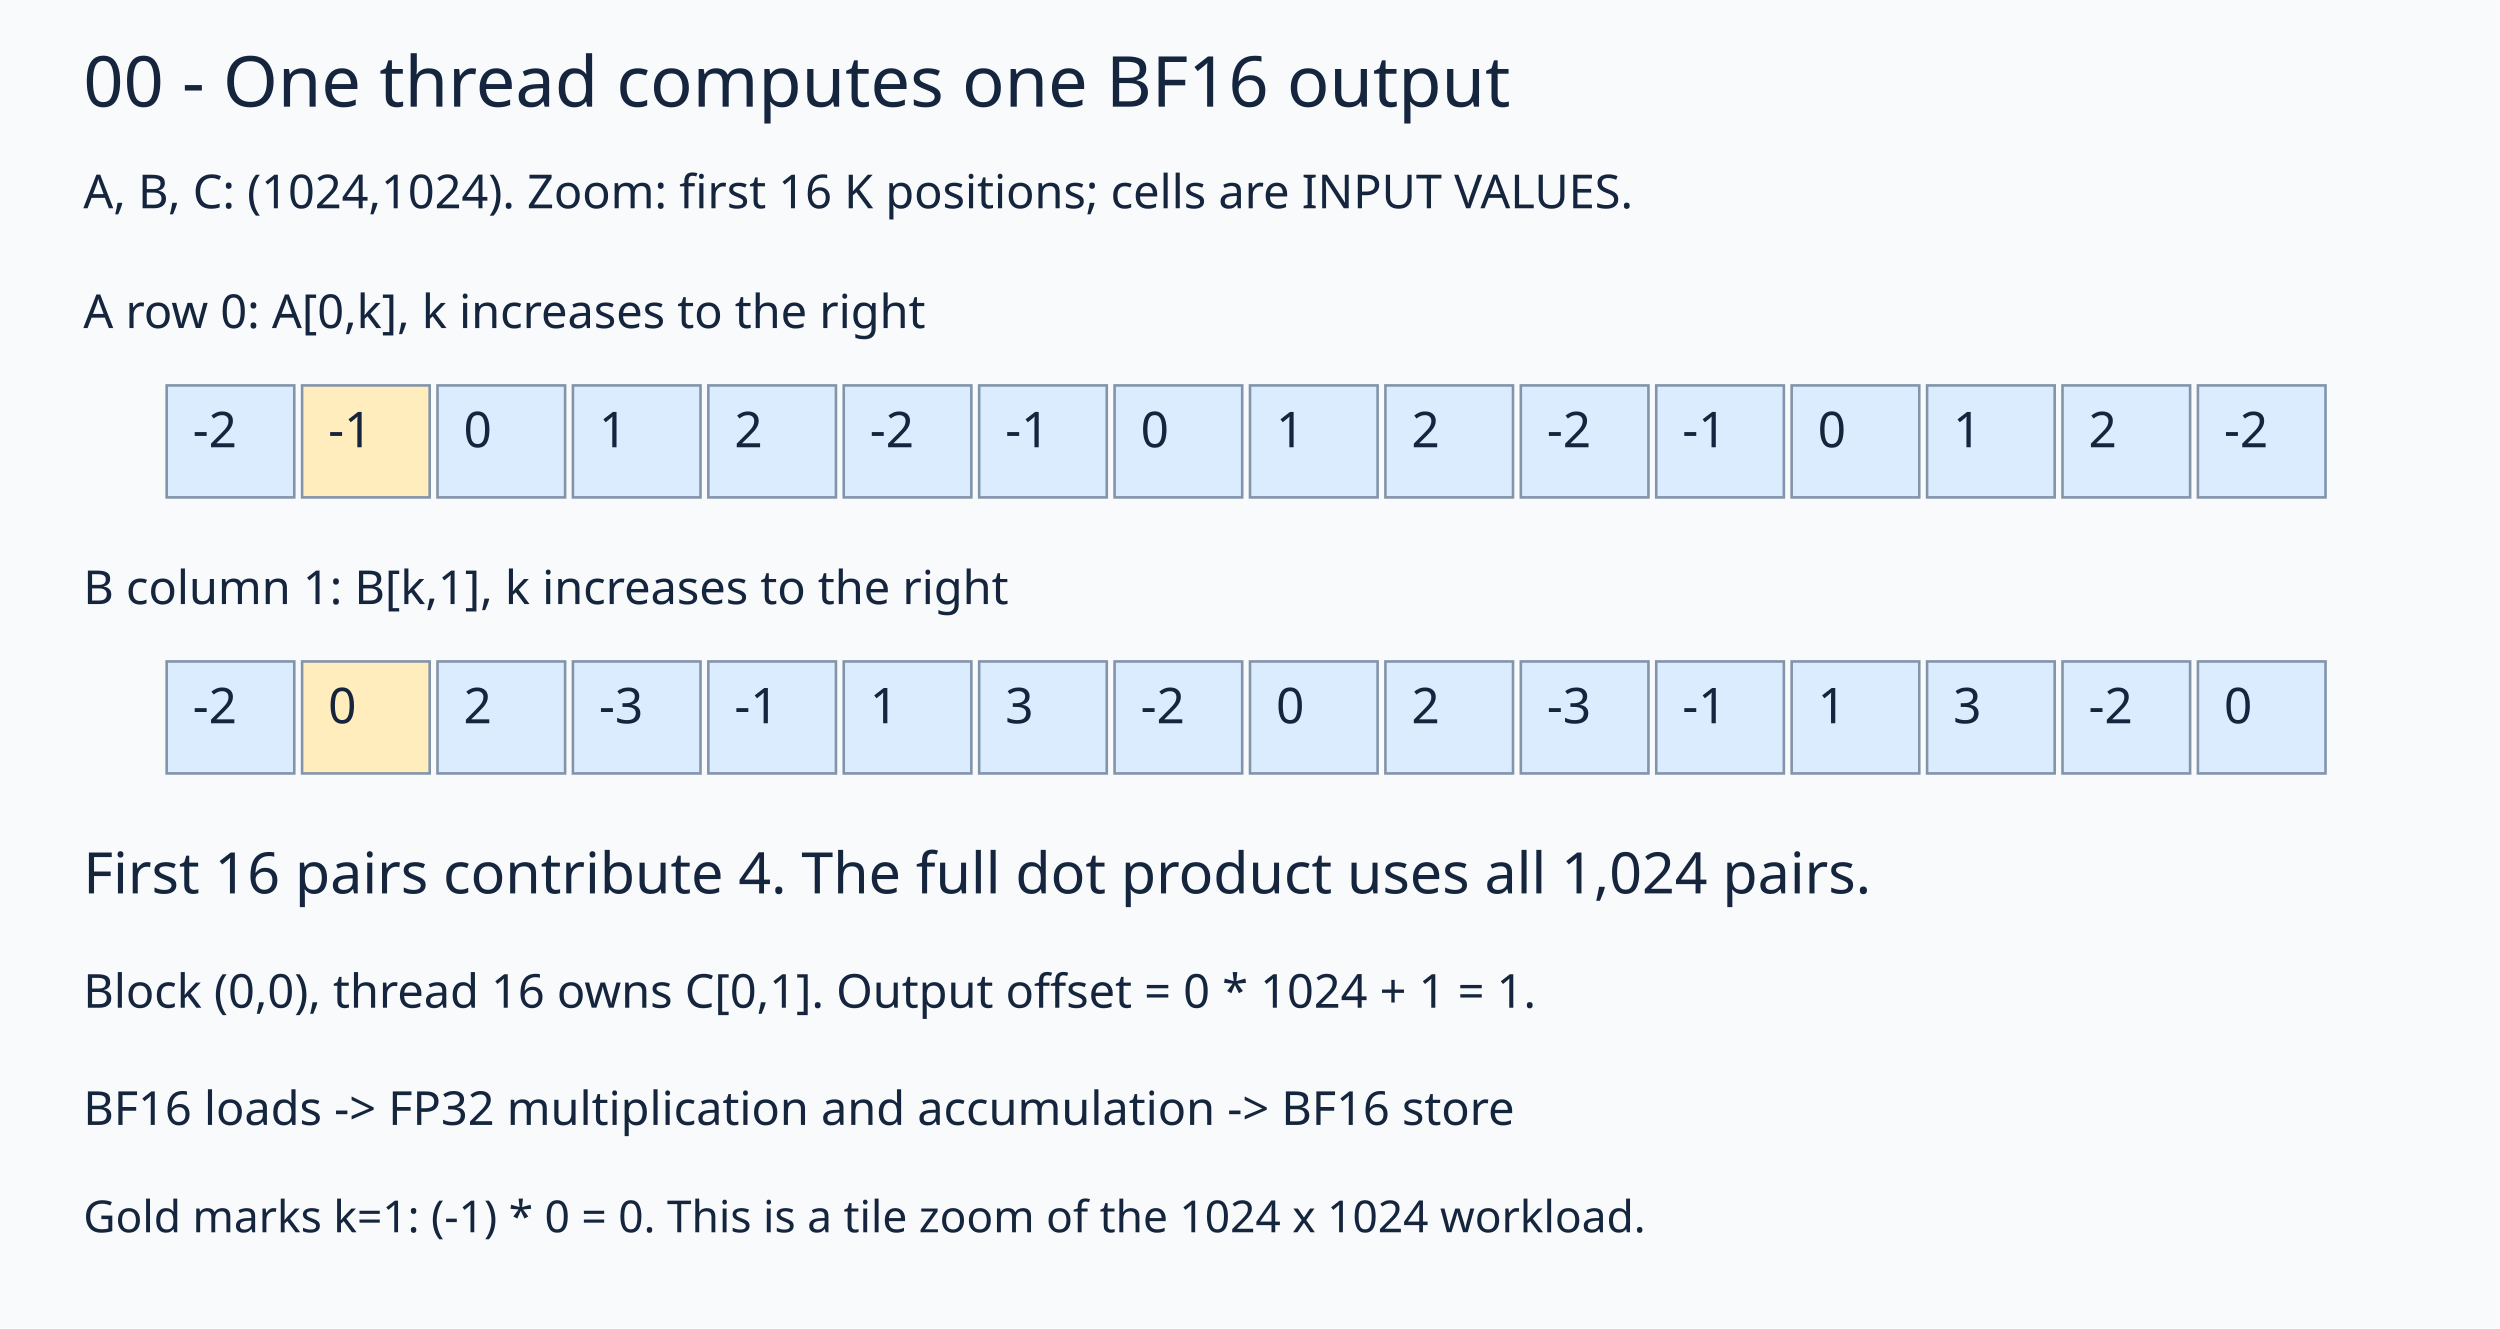
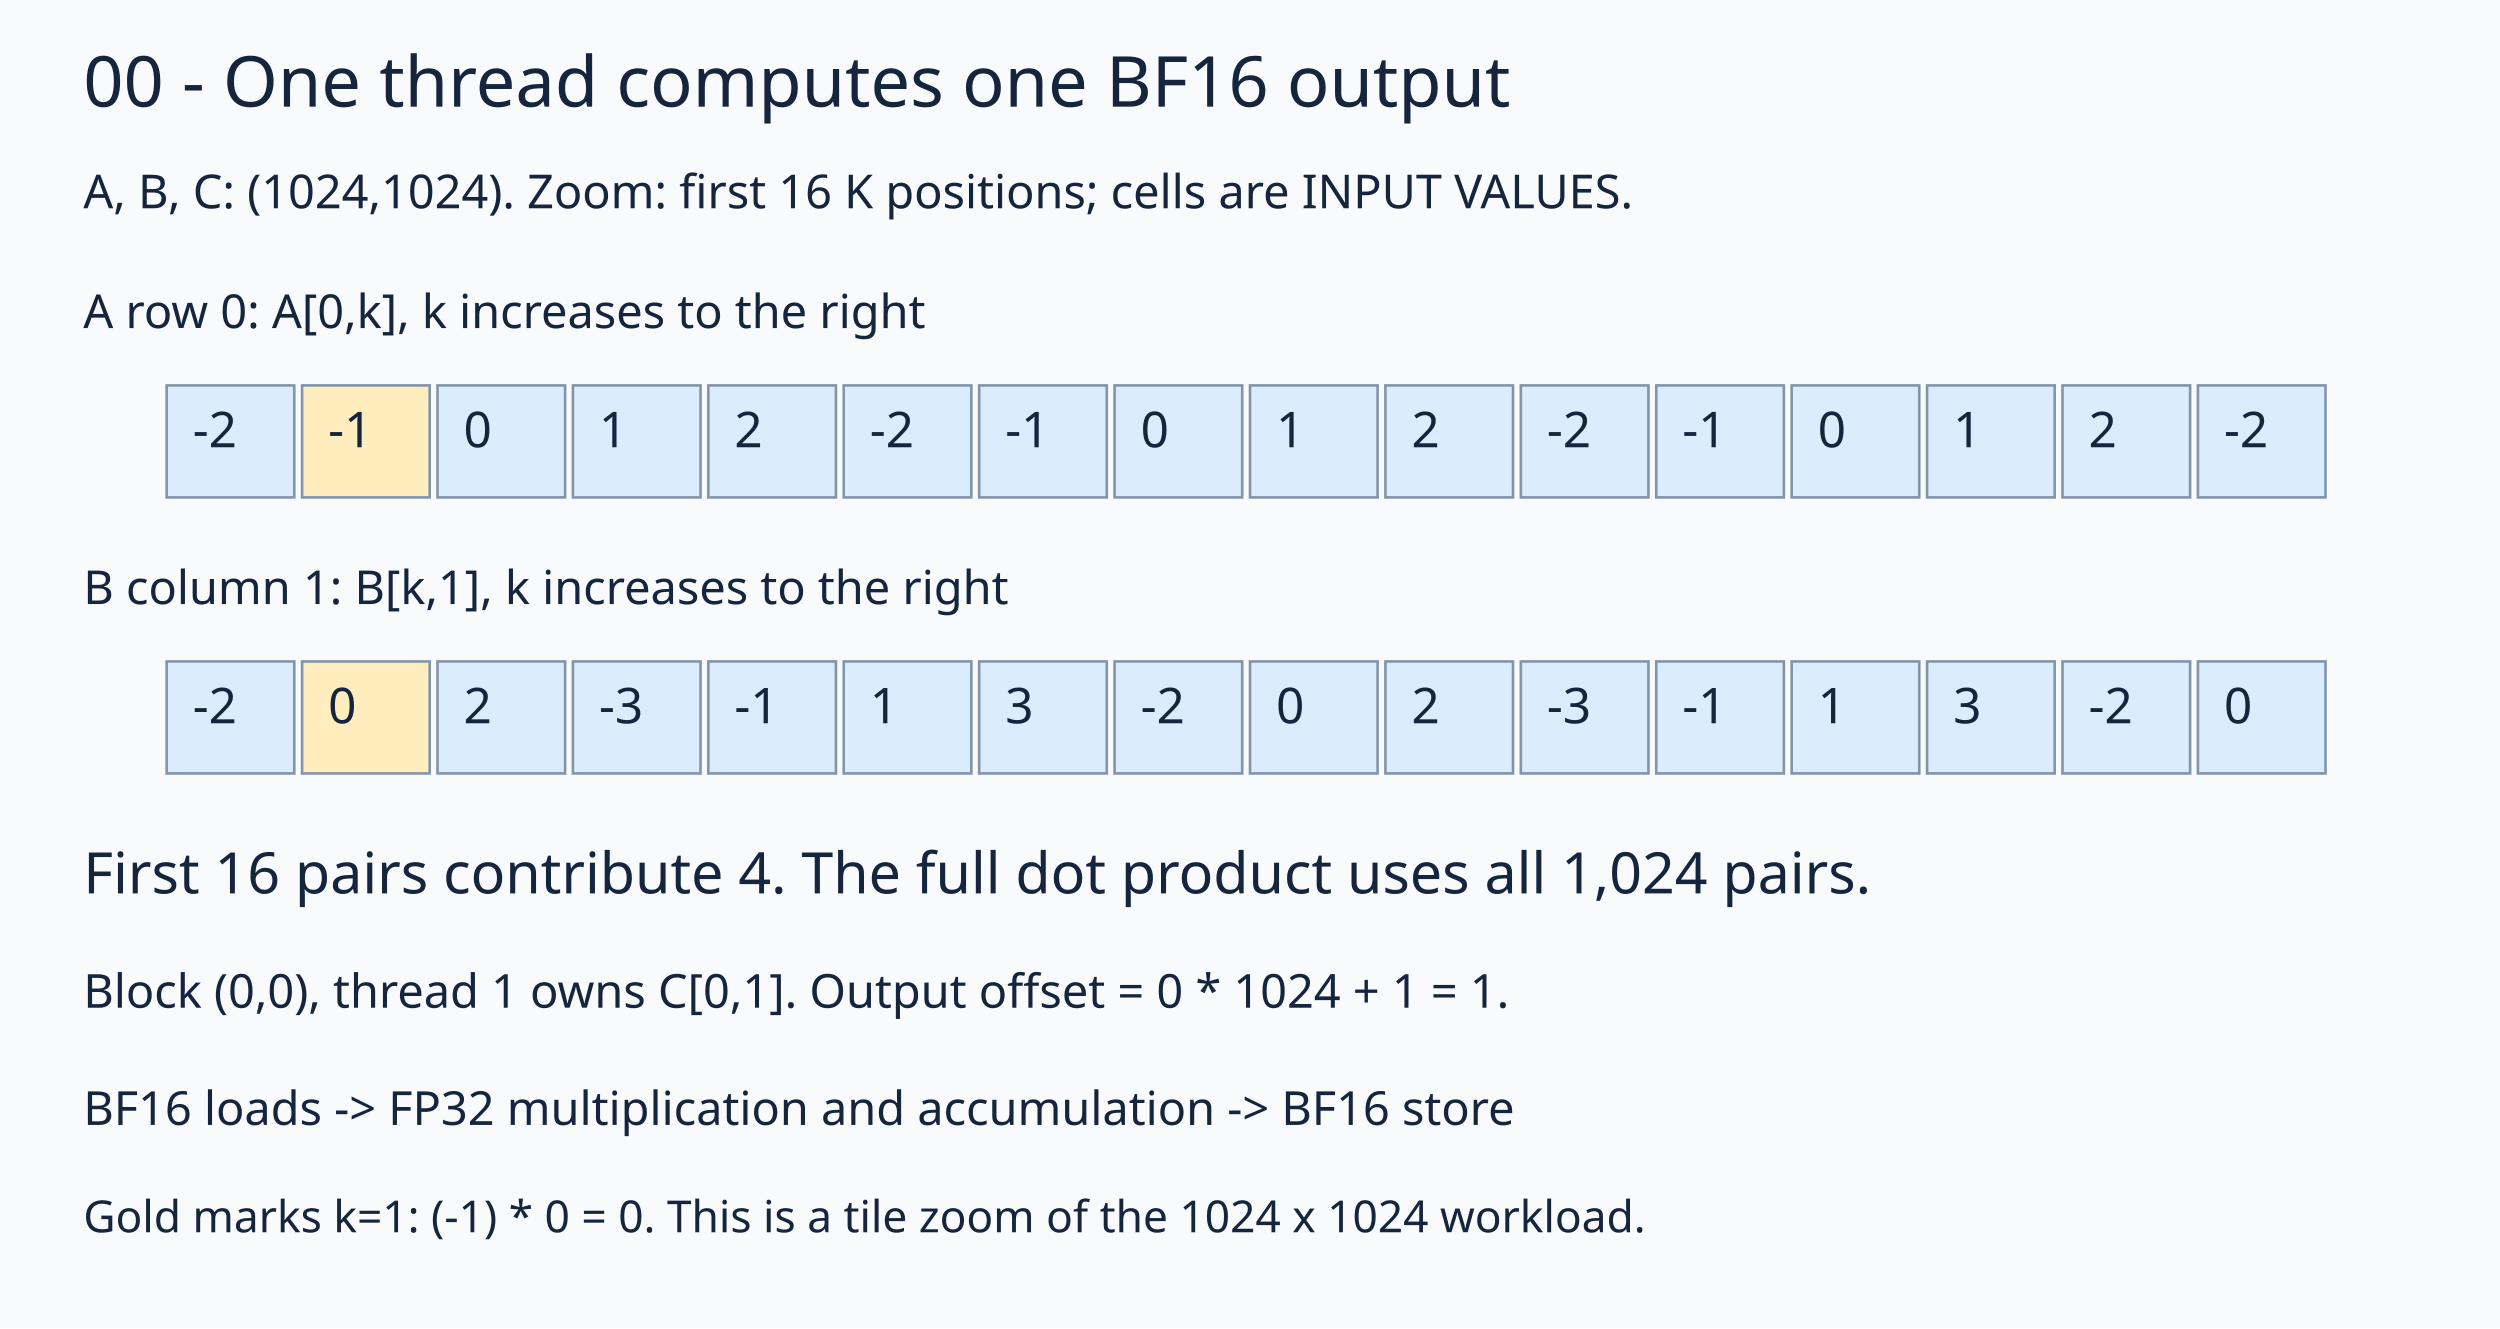
<svg xmlns="http://www.w3.org/2000/svg" width="960" height="510" viewBox="0 0 960 510" role="img">
  <rect width="100%" height="100%" fill="#f8fafc" />
  <text x="32" y="20" dominant-baseline="text-before-edge" font-family="Noto Sans, sans-serif" font-size="27" fill="#14253d">00 - One thread computes one BF16 output</text>
  <text x="32" y="66" dominant-baseline="text-before-edge" font-family="Noto Sans, sans-serif" font-size="18" fill="#14253d">A, B, C: (1024,1024). Zoom: first 16 K positions; cells are INPUT VALUES.</text>
  <text x="32" y="112" dominant-baseline="text-before-edge" font-family="Noto Sans, sans-serif" font-size="18" fill="#14253d">A row 0: A[0,k], k increases to the right</text>
  <rect x="64" y="148" width="49" height="43" fill="#dcecff" stroke="#8294aa" />
  <text x="74" y="157" dominant-baseline="text-before-edge" font-family="Noto Sans, sans-serif" font-size="19" fill="#14253d">-2</text>
  <rect x="116" y="148" width="49" height="43" fill="#ffedbe" stroke="#8294aa" />
  <text x="126" y="157" dominant-baseline="text-before-edge" font-family="Noto Sans, sans-serif" font-size="19" fill="#14253d">-1</text>
  <rect x="168" y="148" width="49" height="43" fill="#dcecff" stroke="#8294aa" />
  <text x="178" y="157" dominant-baseline="text-before-edge" font-family="Noto Sans, sans-serif" font-size="19" fill="#14253d">0</text>
  <rect x="220" y="148" width="49" height="43" fill="#dcecff" stroke="#8294aa" />
  <text x="230" y="157" dominant-baseline="text-before-edge" font-family="Noto Sans, sans-serif" font-size="19" fill="#14253d">1</text>
  <rect x="272" y="148" width="49" height="43" fill="#dcecff" stroke="#8294aa" />
  <text x="282" y="157" dominant-baseline="text-before-edge" font-family="Noto Sans, sans-serif" font-size="19" fill="#14253d">2</text>
  <rect x="324" y="148" width="49" height="43" fill="#dcecff" stroke="#8294aa" />
  <text x="334" y="157" dominant-baseline="text-before-edge" font-family="Noto Sans, sans-serif" font-size="19" fill="#14253d">-2</text>
  <rect x="376" y="148" width="49" height="43" fill="#dcecff" stroke="#8294aa" />
  <text x="386" y="157" dominant-baseline="text-before-edge" font-family="Noto Sans, sans-serif" font-size="19" fill="#14253d">-1</text>
  <rect x="428" y="148" width="49" height="43" fill="#dcecff" stroke="#8294aa" />
  <text x="438" y="157" dominant-baseline="text-before-edge" font-family="Noto Sans, sans-serif" font-size="19" fill="#14253d">0</text>
  <rect x="480" y="148" width="49" height="43" fill="#dcecff" stroke="#8294aa" />
  <text x="490" y="157" dominant-baseline="text-before-edge" font-family="Noto Sans, sans-serif" font-size="19" fill="#14253d">1</text>
  <rect x="532" y="148" width="49" height="43" fill="#dcecff" stroke="#8294aa" />
  <text x="542" y="157" dominant-baseline="text-before-edge" font-family="Noto Sans, sans-serif" font-size="19" fill="#14253d">2</text>
  <rect x="584" y="148" width="49" height="43" fill="#dcecff" stroke="#8294aa" />
  <text x="594" y="157" dominant-baseline="text-before-edge" font-family="Noto Sans, sans-serif" font-size="19" fill="#14253d">-2</text>
  <rect x="636" y="148" width="49" height="43" fill="#dcecff" stroke="#8294aa" />
  <text x="646" y="157" dominant-baseline="text-before-edge" font-family="Noto Sans, sans-serif" font-size="19" fill="#14253d">-1</text>
  <rect x="688" y="148" width="49" height="43" fill="#dcecff" stroke="#8294aa" />
  <text x="698" y="157" dominant-baseline="text-before-edge" font-family="Noto Sans, sans-serif" font-size="19" fill="#14253d">0</text>
  <rect x="740" y="148" width="49" height="43" fill="#dcecff" stroke="#8294aa" />
  <text x="750" y="157" dominant-baseline="text-before-edge" font-family="Noto Sans, sans-serif" font-size="19" fill="#14253d">1</text>
  <rect x="792" y="148" width="49" height="43" fill="#dcecff" stroke="#8294aa" />
  <text x="802" y="157" dominant-baseline="text-before-edge" font-family="Noto Sans, sans-serif" font-size="19" fill="#14253d">2</text>
  <rect x="844" y="148" width="49" height="43" fill="#dcecff" stroke="#8294aa" />
  <text x="854" y="157" dominant-baseline="text-before-edge" font-family="Noto Sans, sans-serif" font-size="19" fill="#14253d">-2</text>
  <text x="32" y="218" dominant-baseline="text-before-edge" font-family="Noto Sans, sans-serif" font-size="18" fill="#14253d">B column 1: B[k,1], k increases to the right</text>
  <rect x="64" y="254" width="49" height="43" fill="#dcecff" stroke="#8294aa" />
  <text x="74" y="263" dominant-baseline="text-before-edge" font-family="Noto Sans, sans-serif" font-size="19" fill="#14253d">-2</text>
  <rect x="116" y="254" width="49" height="43" fill="#ffedbe" stroke="#8294aa" />
  <text x="126" y="263" dominant-baseline="text-before-edge" font-family="Noto Sans, sans-serif" font-size="19" fill="#14253d">0</text>
  <rect x="168" y="254" width="49" height="43" fill="#dcecff" stroke="#8294aa" />
  <text x="178" y="263" dominant-baseline="text-before-edge" font-family="Noto Sans, sans-serif" font-size="19" fill="#14253d">2</text>
  <rect x="220" y="254" width="49" height="43" fill="#dcecff" stroke="#8294aa" />
  <text x="230" y="263" dominant-baseline="text-before-edge" font-family="Noto Sans, sans-serif" font-size="19" fill="#14253d">-3</text>
  <rect x="272" y="254" width="49" height="43" fill="#dcecff" stroke="#8294aa" />
  <text x="282" y="263" dominant-baseline="text-before-edge" font-family="Noto Sans, sans-serif" font-size="19" fill="#14253d">-1</text>
  <rect x="324" y="254" width="49" height="43" fill="#dcecff" stroke="#8294aa" />
  <text x="334" y="263" dominant-baseline="text-before-edge" font-family="Noto Sans, sans-serif" font-size="19" fill="#14253d">1</text>
  <rect x="376" y="254" width="49" height="43" fill="#dcecff" stroke="#8294aa" />
  <text x="386" y="263" dominant-baseline="text-before-edge" font-family="Noto Sans, sans-serif" font-size="19" fill="#14253d">3</text>
  <rect x="428" y="254" width="49" height="43" fill="#dcecff" stroke="#8294aa" />
  <text x="438" y="263" dominant-baseline="text-before-edge" font-family="Noto Sans, sans-serif" font-size="19" fill="#14253d">-2</text>
  <rect x="480" y="254" width="49" height="43" fill="#dcecff" stroke="#8294aa" />
  <text x="490" y="263" dominant-baseline="text-before-edge" font-family="Noto Sans, sans-serif" font-size="19" fill="#14253d">0</text>
  <rect x="532" y="254" width="49" height="43" fill="#dcecff" stroke="#8294aa" />
  <text x="542" y="263" dominant-baseline="text-before-edge" font-family="Noto Sans, sans-serif" font-size="19" fill="#14253d">2</text>
  <rect x="584" y="254" width="49" height="43" fill="#dcecff" stroke="#8294aa" />
  <text x="594" y="263" dominant-baseline="text-before-edge" font-family="Noto Sans, sans-serif" font-size="19" fill="#14253d">-3</text>
  <rect x="636" y="254" width="49" height="43" fill="#dcecff" stroke="#8294aa" />
  <text x="646" y="263" dominant-baseline="text-before-edge" font-family="Noto Sans, sans-serif" font-size="19" fill="#14253d">-1</text>
  <rect x="688" y="254" width="49" height="43" fill="#dcecff" stroke="#8294aa" />
  <text x="698" y="263" dominant-baseline="text-before-edge" font-family="Noto Sans, sans-serif" font-size="19" fill="#14253d">1</text>
  <rect x="740" y="254" width="49" height="43" fill="#dcecff" stroke="#8294aa" />
  <text x="750" y="263" dominant-baseline="text-before-edge" font-family="Noto Sans, sans-serif" font-size="19" fill="#14253d">3</text>
  <rect x="792" y="254" width="49" height="43" fill="#dcecff" stroke="#8294aa" />
  <text x="802" y="263" dominant-baseline="text-before-edge" font-family="Noto Sans, sans-serif" font-size="19" fill="#14253d">-2</text>
  <rect x="844" y="254" width="49" height="43" fill="#dcecff" stroke="#8294aa" />
  <text x="854" y="263" dominant-baseline="text-before-edge" font-family="Noto Sans, sans-serif" font-size="19" fill="#14253d">0</text>
  <text x="32" y="326" dominant-baseline="text-before-edge" font-family="Noto Sans, sans-serif" font-size="22" fill="#14253d">First 16 pairs contribute 4. The full dot product uses all 1,024 pairs.</text>
-   <text x="32" y="373" dominant-baseline="text-before-edge" font-family="Noto Sans, sans-serif" font-size="18" fill="#14253d">Block (0,0), thread 16 owns C[0,1]. Output offset = 0 * 1024 + 1 = 1.</text>
+   <text x="32" y="373" dominant-baseline="text-before-edge" font-family="Noto Sans, sans-serif" font-size="18" fill="#14253d">Block (0,0), thread 1 owns C[0,1]. Output offset = 0 * 1024 + 1 = 1.</text>
  <text x="32" y="418" dominant-baseline="text-before-edge" font-family="Noto Sans, sans-serif" font-size="18" fill="#14253d">BF16 loads -&gt; FP32 multiplication and accumulation -&gt; BF16 store</text>
  <text x="32" y="460" dominant-baseline="text-before-edge" font-family="Noto Sans, sans-serif" font-size="17" fill="#14253d">Gold marks k=1: (-1) * 0 = 0. This is a tile zoom of the 1024 x 1024 workload.</text>
</svg>
